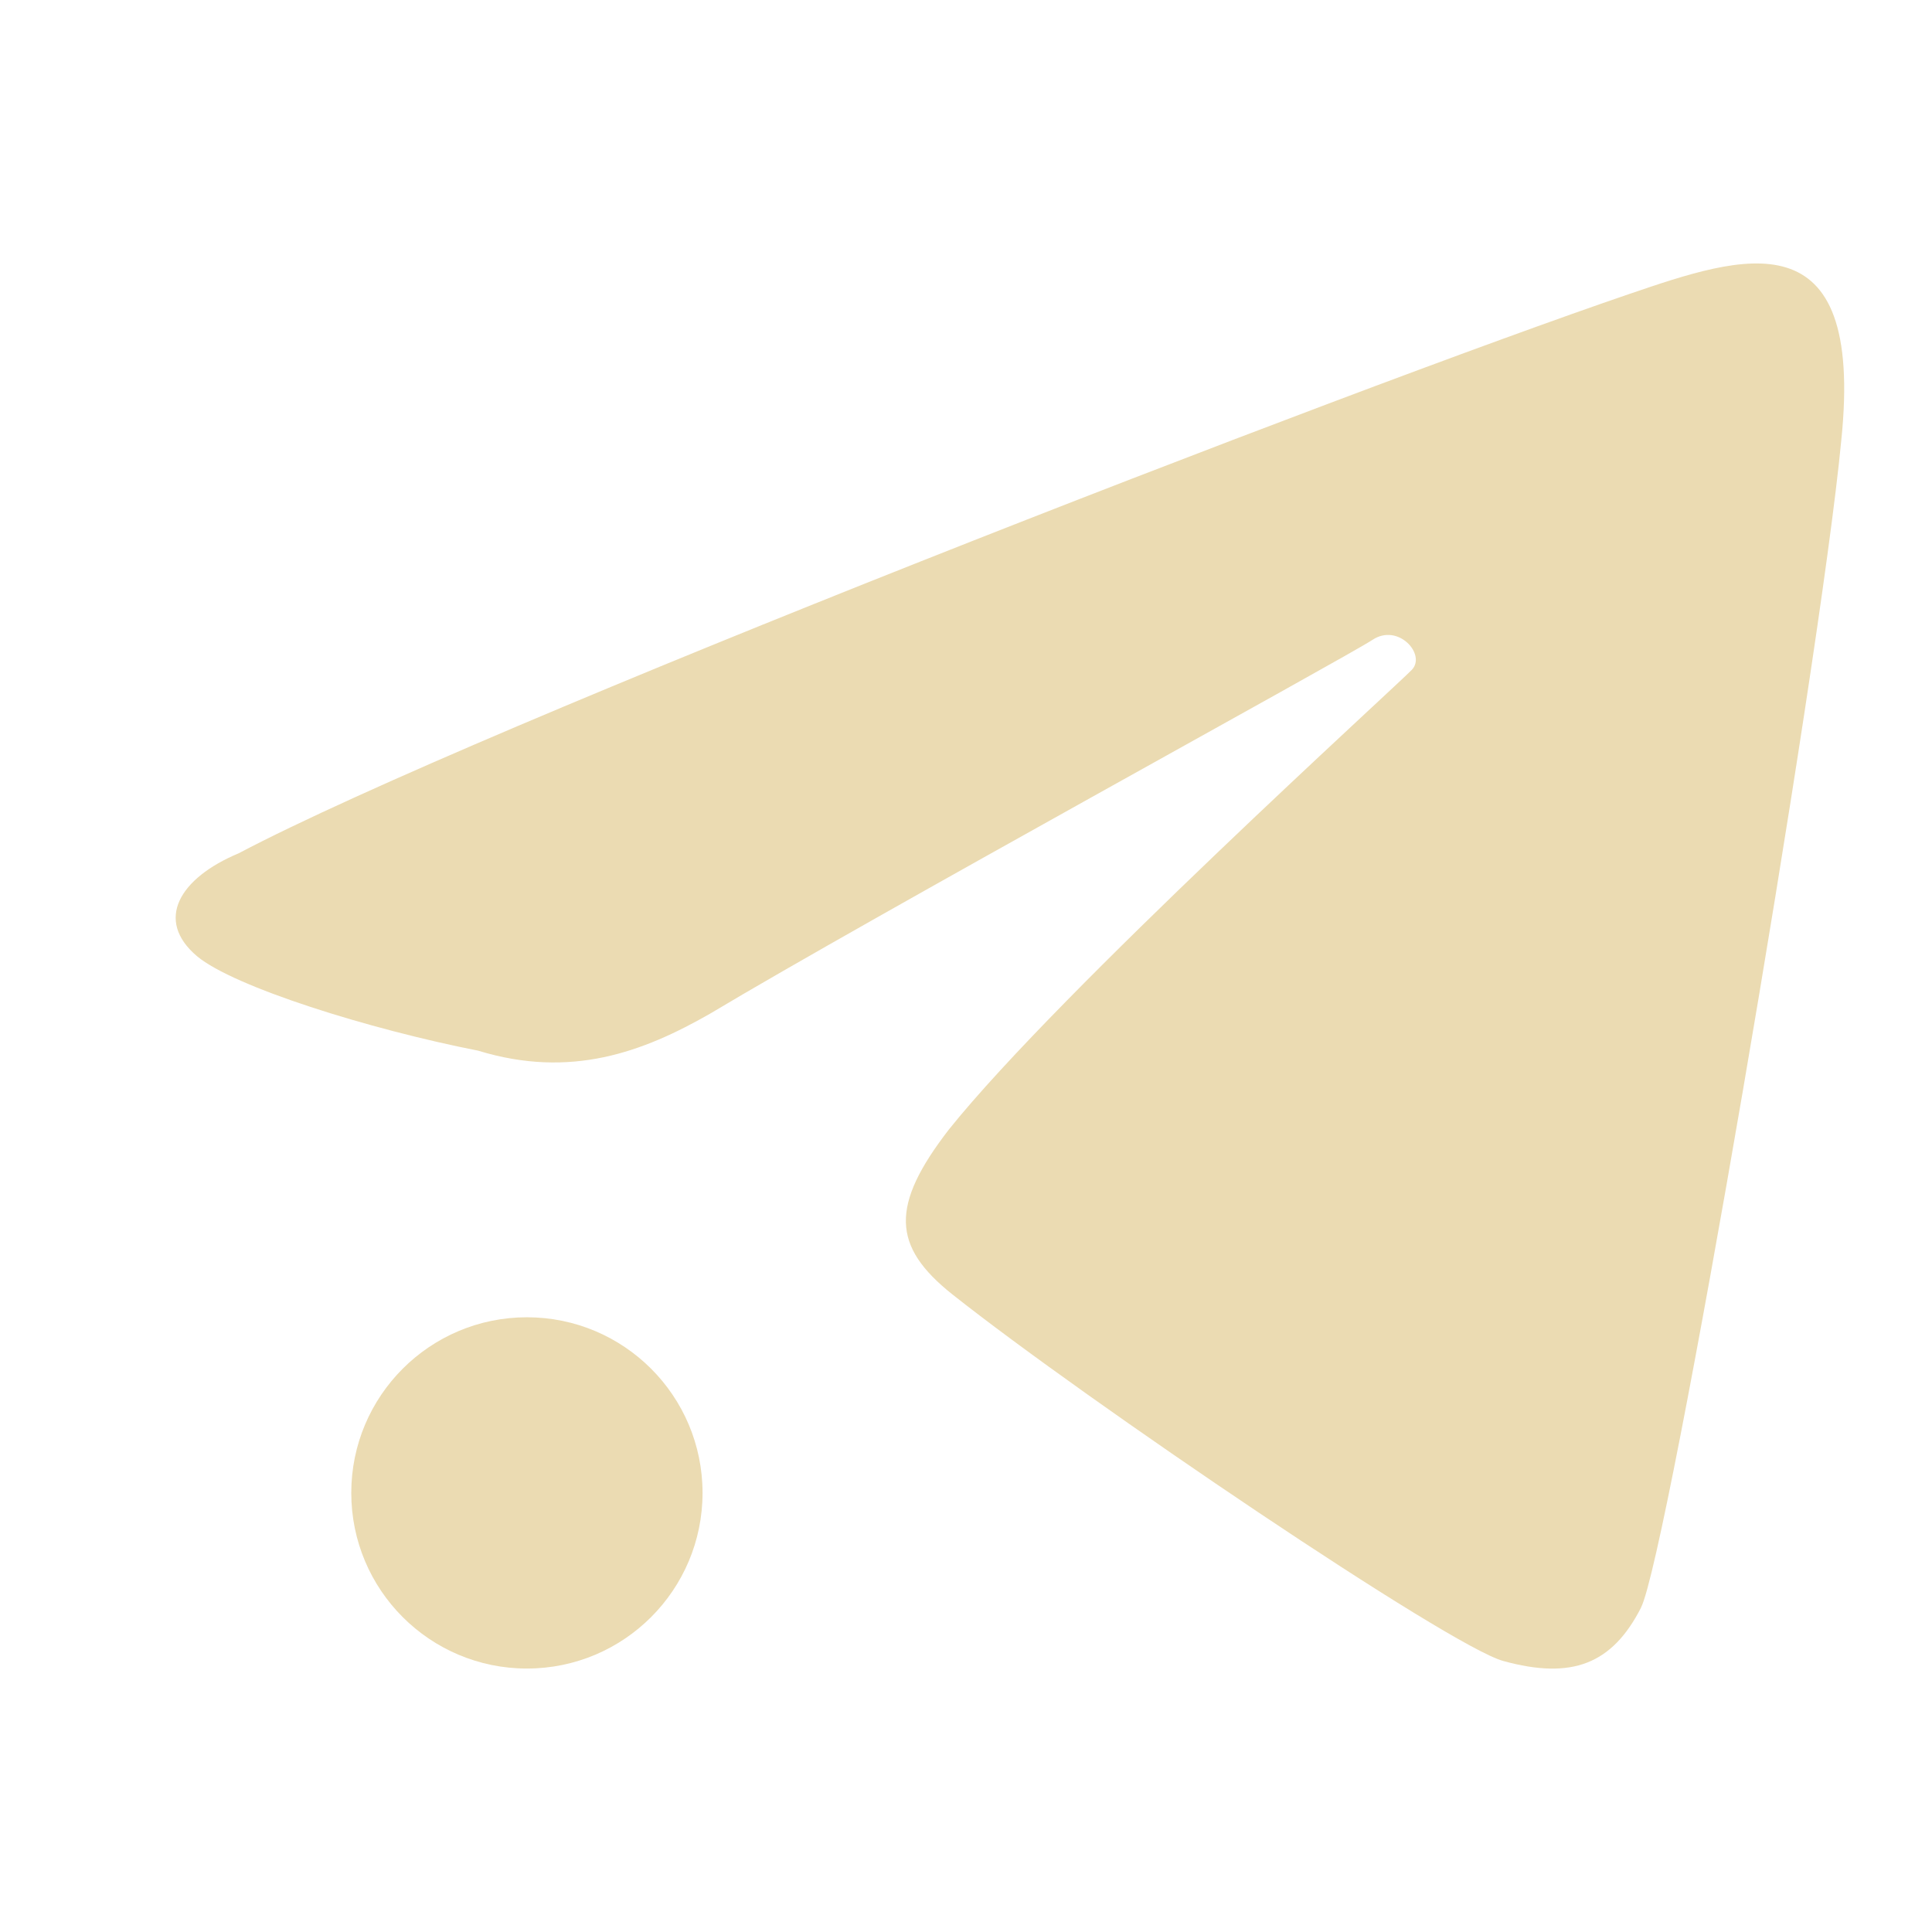
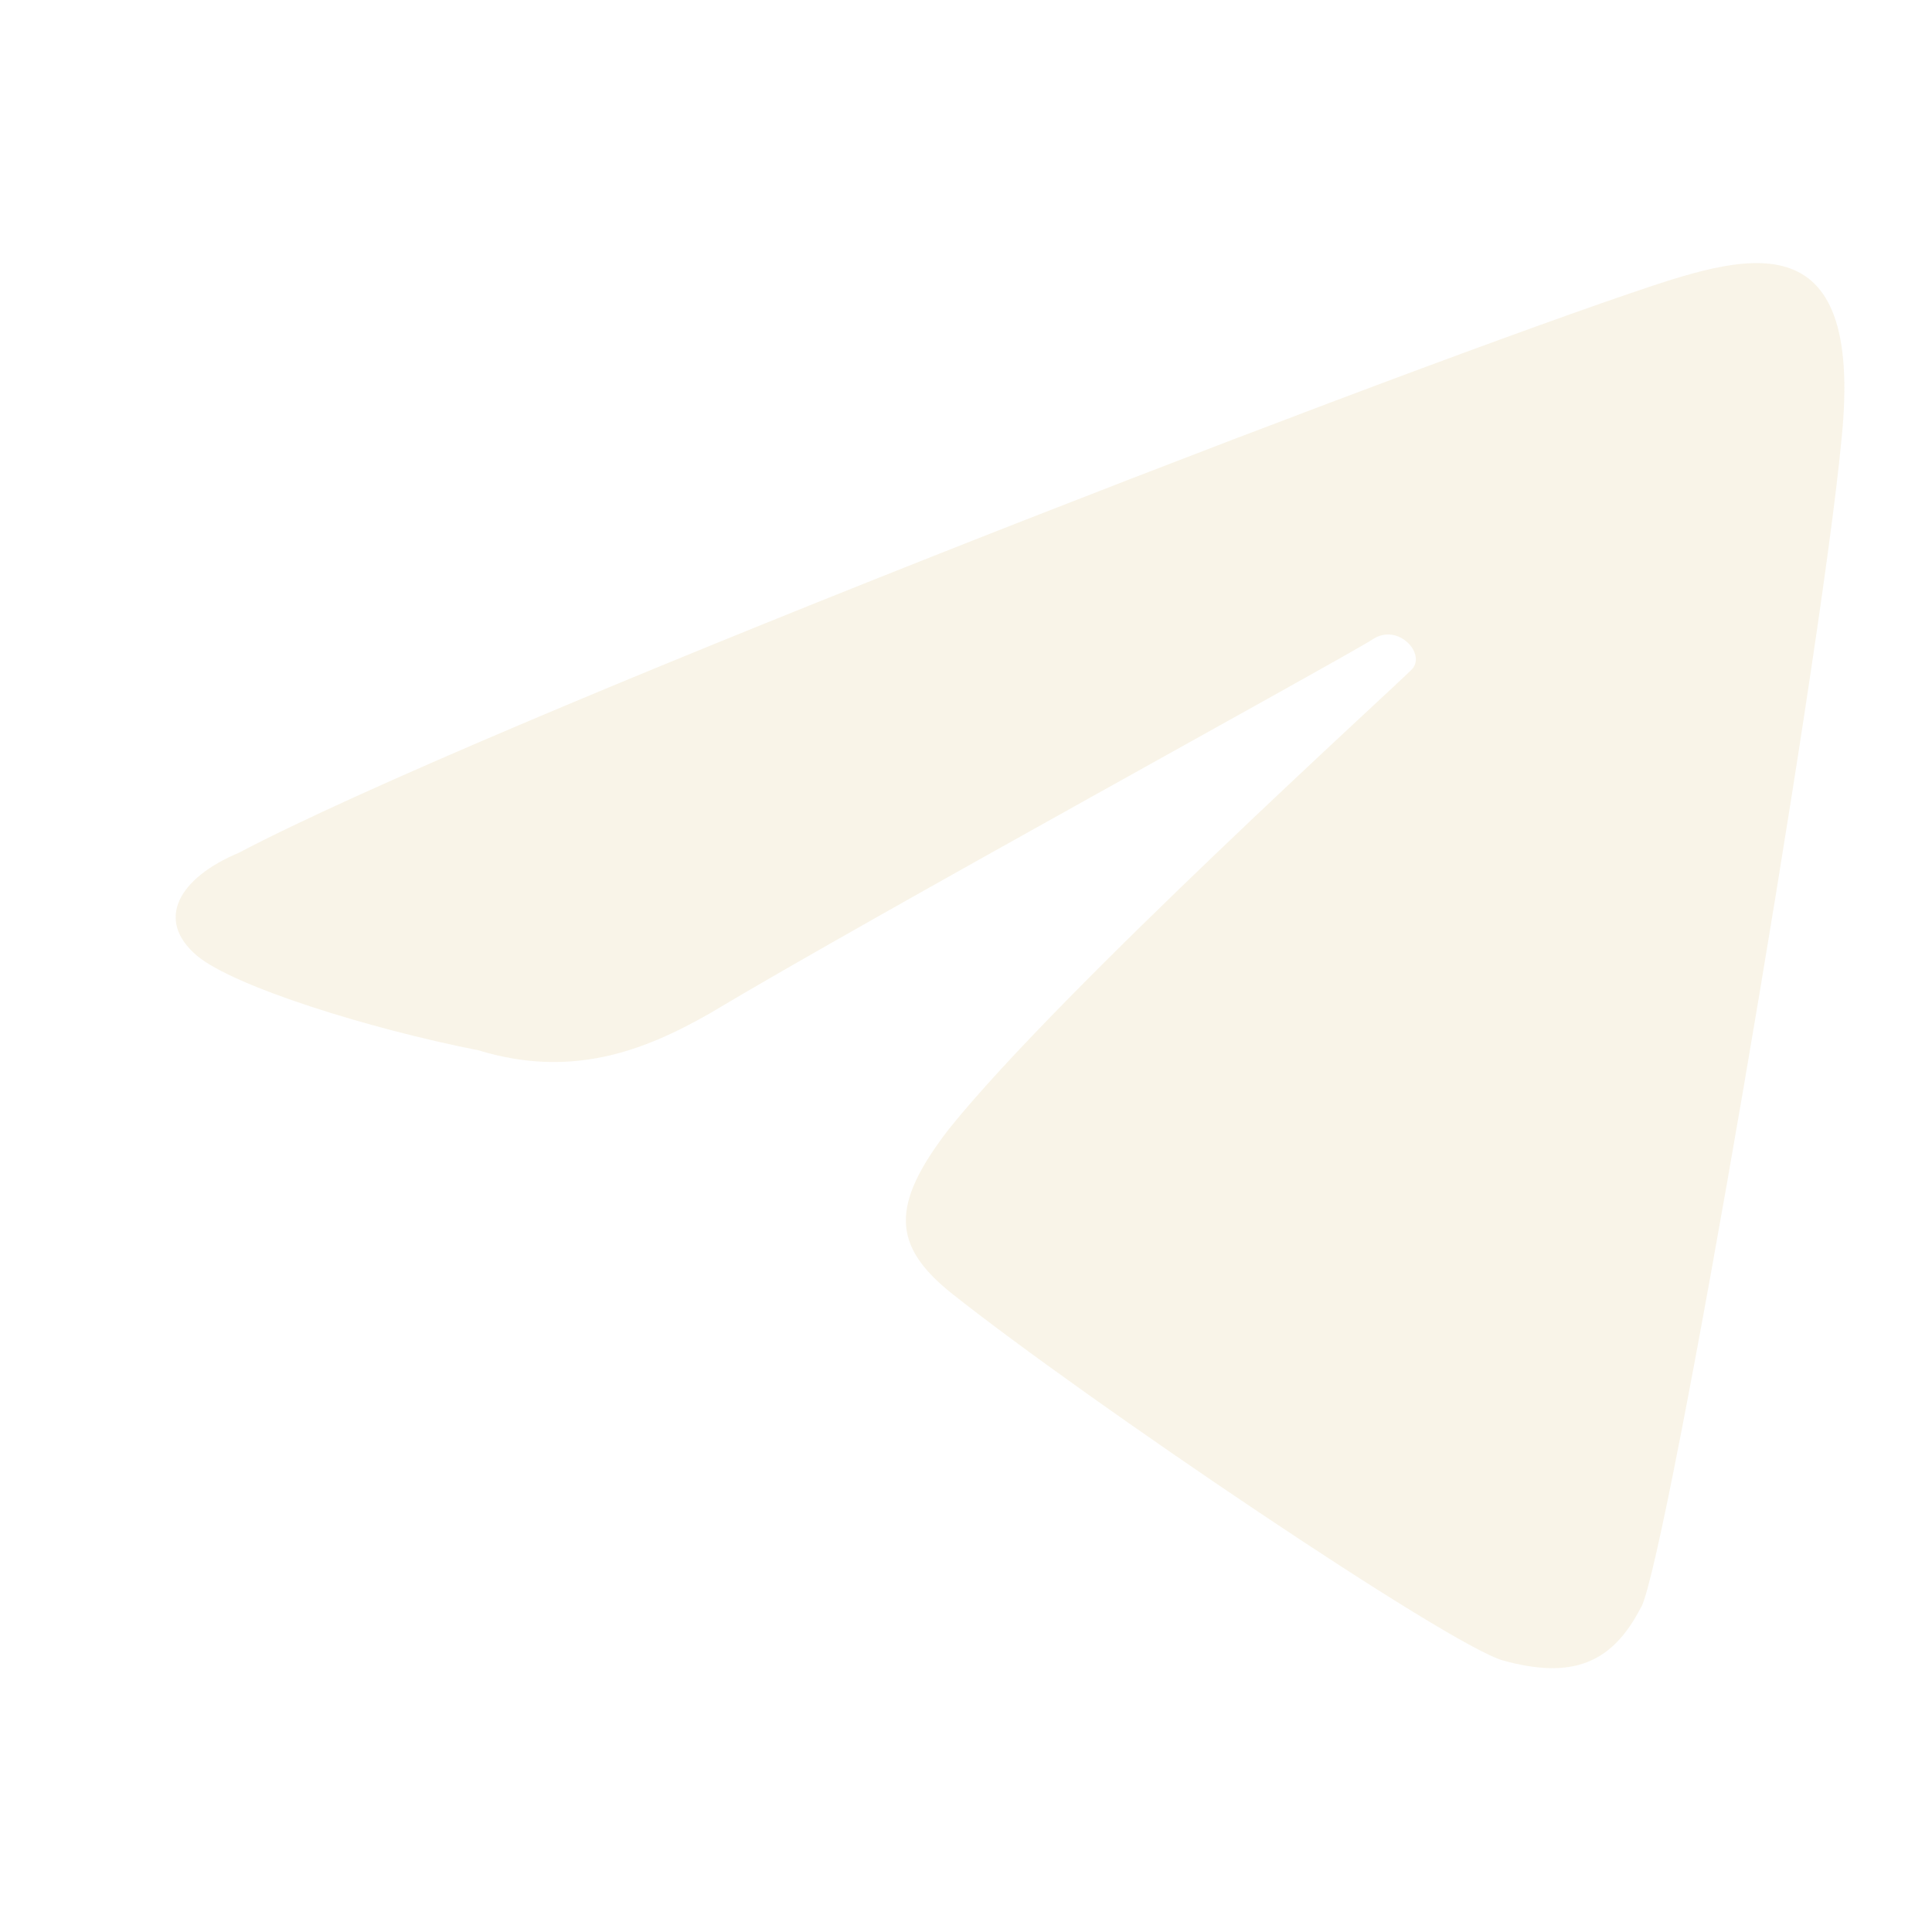
<svg xmlns="http://www.w3.org/2000/svg" width="22" height="22" version="1">
  <defs>
-     <style id="current-color-scheme" type="text/css">
-    .ColorScheme-Text { color:#ebdbb2; } .ColorScheme-Highlight { color:#458588; }
-   </style>
+     <style id="current-color-scheme" type="text/css">.ColorScheme-Text { color:#ebdbb2; } .ColorScheme-Highlight { color:#458588; } .ColorScheme-NeutralText { color:#fe8019; } .ColorScheme-PositiveText { color:#689d6a; } .ColorScheme-NegativeText { color:#fb4934; }</style>
  </defs>
-   <circle style="fill:currentColor" class="ColorScheme-Text" cx="6" cy="17" r="2" />
-   <path style="fill:currentColor" class="ColorScheme-Text" d="M 18.687,18.304 C 18.989,17.713 20.719,7.623 20.967,5.014 21.234,2.429 19.839,2.91 18.555,3.347 15.404,4.422 5.443,8.279 2.717,9.717 c -0.671,0.281 -0.961,0.759 -0.473,1.172 0.421,0.35 1.959,0.831 3.2,1.075 1.058,0.324 1.88,0.014 2.638,-0.419 1.823,-1.092 7.254,-4.065 7.547,-4.259 0.292,-0.194 0.613,0.166 0.449,0.34 -0.164,0.174 -4.01,3.66 -5.273,5.236 -0.669,0.867 -0.649,1.329 0.038,1.876 1.542,1.222 5.662,4.008 6.275,4.176 0.782,0.215 1.24,0.037 1.57,-0.61 z" />
+   <path class="ColorScheme-Text" d="m18.69 18.3c0.301-0.59 2.032-10.68 2.279-13.29 0.268-2.585-1.128-2.104-2.412-1.668-3.15 1.075-13.11 4.932-15.84 6.37-0.671 0.281-0.961 0.758-0.473 1.172 0.42 0.35 1.959 0.831 3.2 1.075 1.058 0.324 1.88 0.014 2.638-0.419 1.823-1.092 7.254-4.065 7.547-4.259s0.613 0.166 0.449 0.34-4.01 3.66-5.273 5.236c-0.669 0.867-0.649 1.329 0.038 1.876 1.542 1.222 5.662 4.008 6.275 4.176 0.782 0.215 1.24 0.037 1.57-0.61z" fill="currentColor" opacity=".3" />
</svg>
